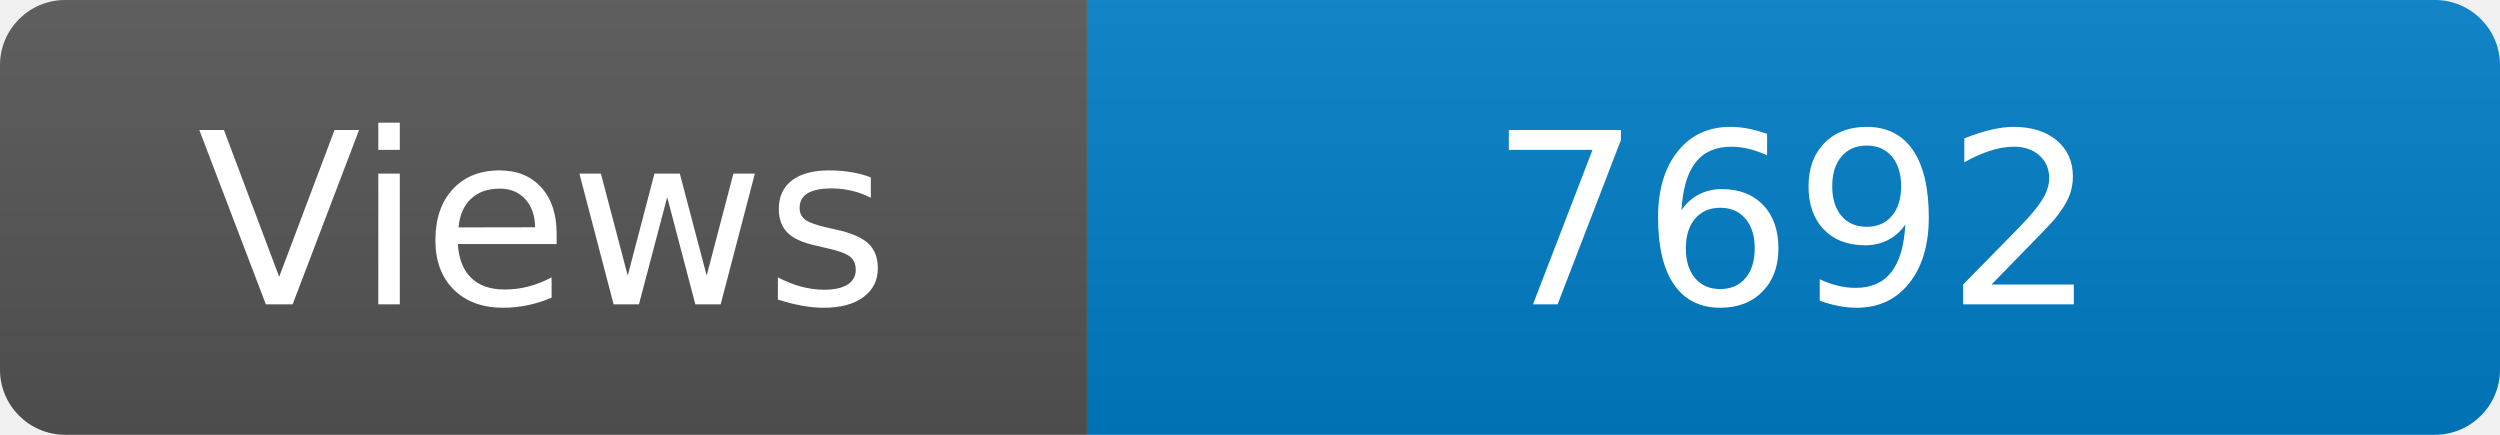
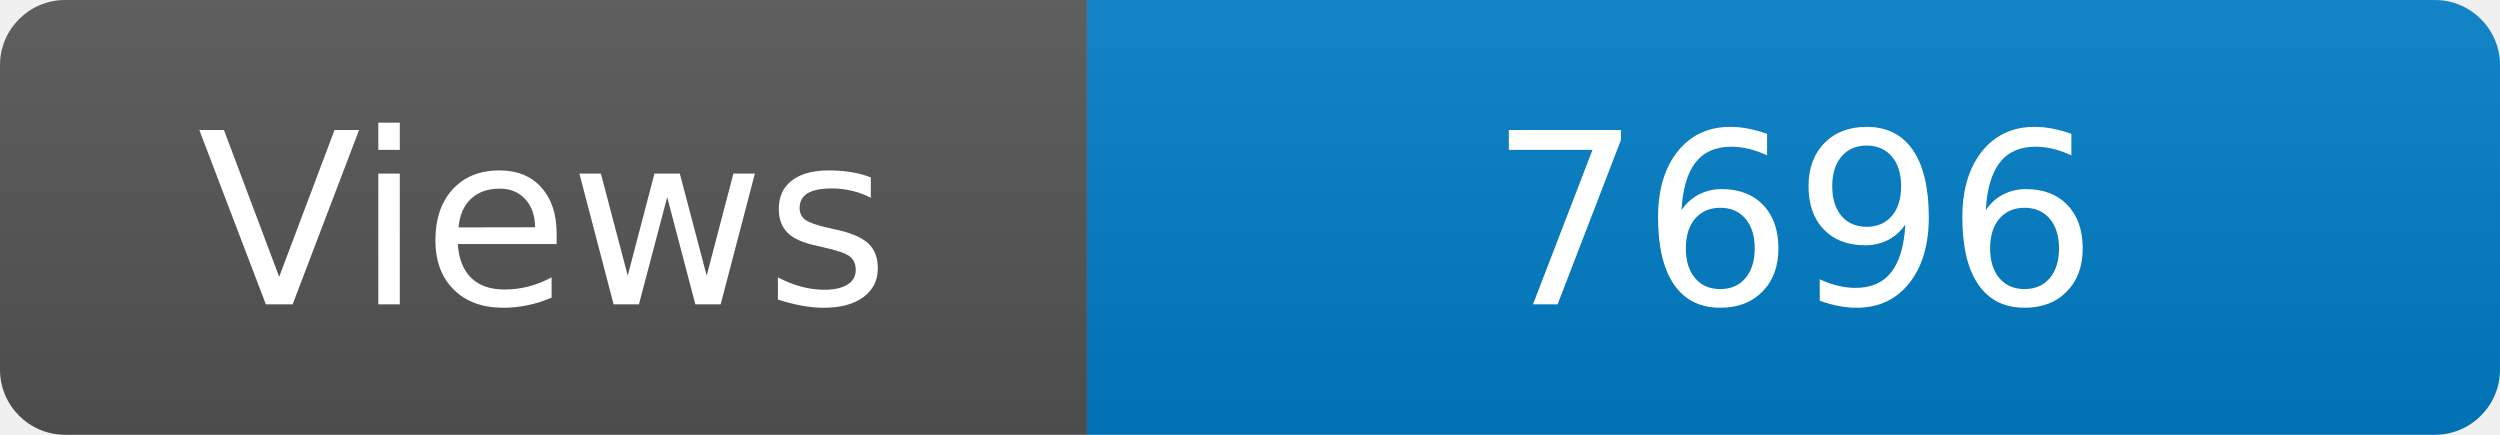
<svg xmlns="http://www.w3.org/2000/svg" width="115" height="20" role="img" aria-label="Maintained?: yes">
  <linearGradient id="s" x2="0" y2="100%">
    <stop offset="0" stop-color="#bbb" stop-opacity=".1" />
    <stop offset="1" stop-opacity=".1" />
  </linearGradient>
  <clipPath id="r">
    <rect width="115" height="20" rx="3" fill="#fff" />
  </clipPath>
  <g clip-path="url(#r)">
    <rect width="50" height="20" fill="#555" />
    <rect x="50" width="160" height="20" fill="#007ec6" />
    <rect width="115" height="20" fill="url(#s)" />
  </g>
  <g fill="#fff" text-anchor="middle" font-family="Verdana,Geneva,DejaVu Sans,sans-serif" font-size="110">
    <text x="250" y="140" transform="scale(.1)" fill="#fff">Views</text>
-     <text x="825" y="140" transform="scale(.1)" fill="#fff">7692</text>
+     <text x="825" y="140" transform="scale(.1)" fill="#fff">7696</text>
  </g>
</svg>
